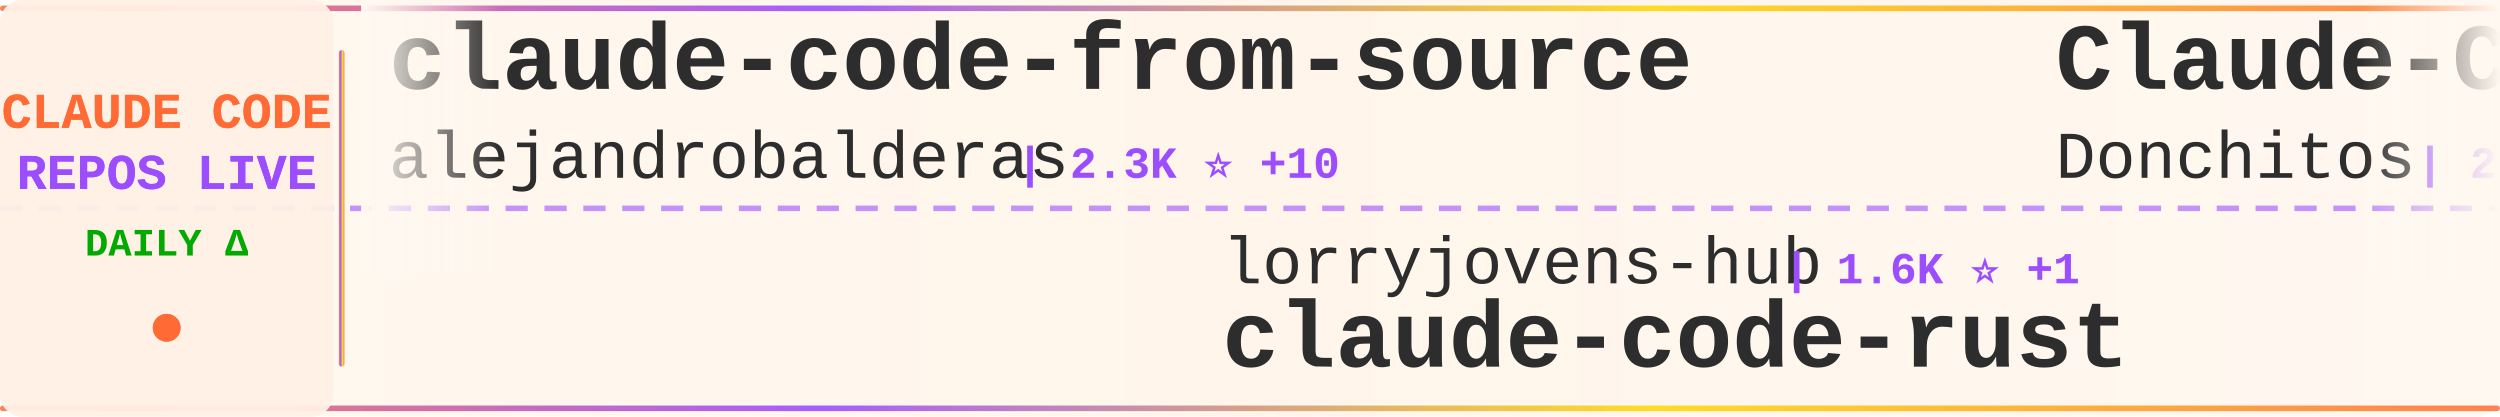
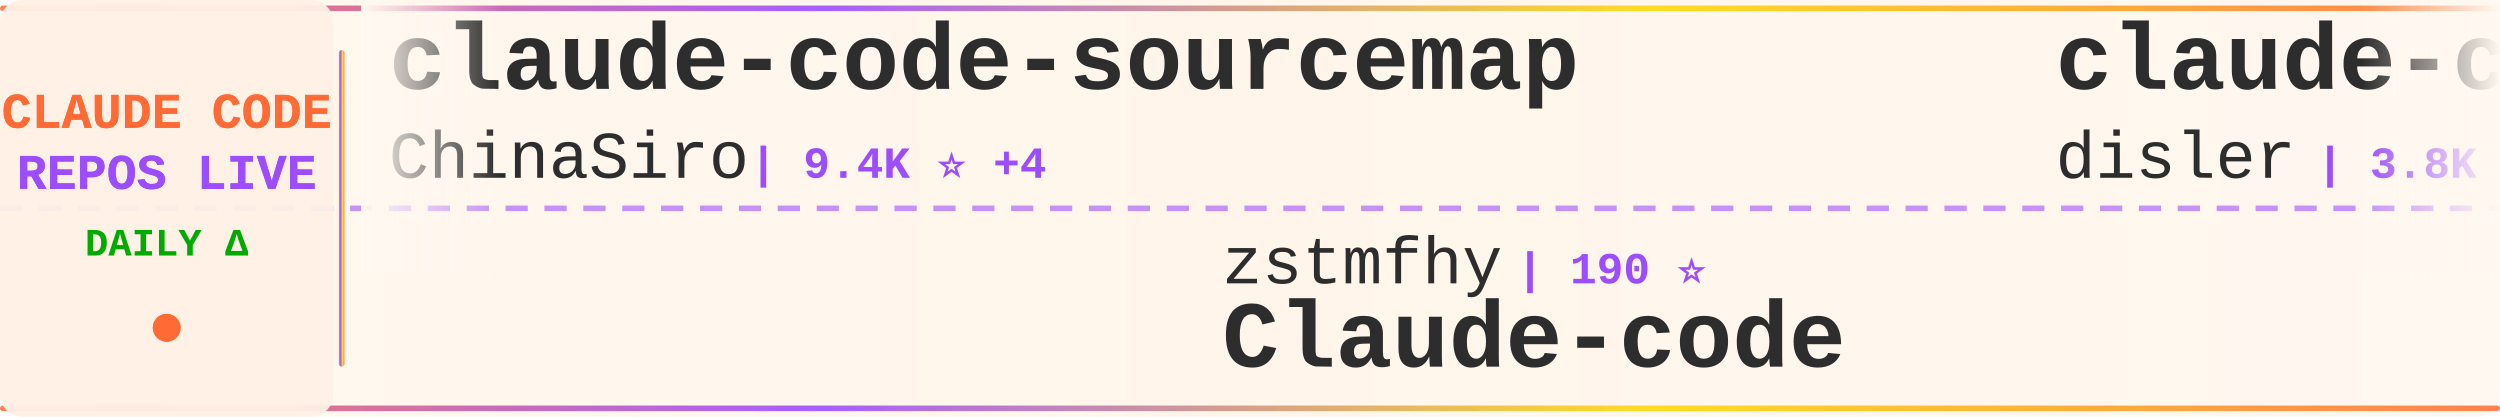
<svg xmlns="http://www.w3.org/2000/svg" width="900" height="150">
  <defs>
    <linearGradient id="tickerBg" x1="0%" y1="0%" x2="100%" y2="0%">
      <stop offset="0%" style="stop-color:#fff8f0;stop-opacity:0.98" />
      <stop offset="50%" style="stop-color:#fff5eb;stop-opacity:1" />
      <stop offset="100%" style="stop-color:#fff8f0;stop-opacity:0.98" />
    </linearGradient>
    <linearGradient id="borderGrad" x1="0%" y1="0%" x2="100%" y2="0%">
      <stop offset="0%" style="stop-color:#FF6B35;stop-opacity:0.85">
        <animate attributeName="stop-opacity" values="0.85;1;0.85" dur="2s" repeatCount="indefinite" />
      </stop>
      <stop offset="33%" style="stop-color:#9C4EFF;stop-opacity:0.9">
        <animate attributeName="stop-opacity" values="0.9;1;0.9" dur="2.2s" repeatCount="indefinite" />
      </stop>
      <stop offset="66%" style="stop-color:#FFD700;stop-opacity:0.85">
        <animate attributeName="stop-opacity" values="0.85;1;0.85" dur="1.8s" repeatCount="indefinite" />
      </stop>
      <stop offset="100%" style="stop-color:#FF6B35;stop-opacity:0.85">
        <animate attributeName="stop-opacity" values="0.85;1;0.85" dur="2s" repeatCount="indefinite" />
      </stop>
    </linearGradient>
    <filter id="textGlow">
      <feGaussianBlur stdDeviation="0.15" result="coloredBlur" />
      <feMerge>
        <feMergeNode in="coloredBlur" />
        <feMergeNode in="SourceGraphic" />
      </feMerge>
    </filter>
    <filter id="metricGlow">
      <feGaussianBlur stdDeviation="0.2" result="coloredBlur" />
      <feMerge>
        <feMergeNode in="coloredBlur" />
        <feMergeNode in="SourceGraphic" />
      </feMerge>
    </filter>
    <linearGradient id="leftFade" x1="0%" y1="0%" x2="100%" y2="0%">
      <stop offset="0%" style="stop-color:#fff8f0;stop-opacity:1" />
      <stop offset="100%" style="stop-color:#fff8f0;stop-opacity:0" />
    </linearGradient>
    <linearGradient id="rightFade" x1="0%" y1="0%" x2="100%" y2="0%">
      <stop offset="0%" style="stop-color:#fff8f0;stop-opacity:0" />
      <stop offset="100%" style="stop-color:#fff8f0;stop-opacity:1" />
    </linearGradient>
  </defs>
  <rect width="900" height="150" fill="url(#tickerBg)" rx="8" />
  <rect x="0" y="2" width="900" height="2" fill="url(#borderGrad)" rx="1" />
  <rect x="0" y="146" width="900" height="2" fill="url(#borderGrad)" rx="1" />
  <line x1="0" y1="75" x2="900" y2="75" stroke="#9C4EFF" stroke-width="2" stroke-dasharray="8 6" opacity="0.6" />
  <rect x="0" y="0" width="120" height="150" fill="#fff0e6" opacity="0.95" rx="8" />
  <text x="60" y="46" font-family="'Courier New', monospace" font-size="18" font-weight="bold" fill="#FF6B35" text-anchor="middle" filter="url(#textGlow)">
    CLAUDE CODE
  </text>
  <text x="60" y="68" font-family="'Courier New', monospace" font-size="18" font-weight="bold" fill="#9C4EFF" text-anchor="middle" filter="url(#textGlow)">
    REPOS LIVE
  </text>
  <text x="60" y="92" font-family="'Courier New', monospace" font-size="14" font-weight="bold" fill="#00aa00" text-anchor="middle">
    DAILY Δ
  </text>
  <circle cx="60" cy="118" r="5" fill="#FF6B35" filter="url(#metricGlow)">
    <animate attributeName="r" values="4;6;4" dur="1.5s" repeatCount="indefinite" />
    <animate attributeName="opacity" values="0.6;1;0.6" dur="1.5s" repeatCount="indefinite" />
  </circle>
  <rect x="122" y="18" width="2" height="114" fill="url(#borderGrad)" rx="1" />
  <clipPath id="tickerClip">
    <rect x="130" y="0" width="770" height="150" />
  </clipPath>
  <g clip-path="url(#tickerClip)">
    <g id="tickerItems">
      <animateTransform attributeName="transform" attributeType="XML" type="translate" from="0 0" to="-3000 0" dur="54s" repeatCount="indefinite" />
      <g transform="translate(0, 0)">
-         <text x="140" y="32" font-family="'Courier New', monospace" font-size="34" font-weight="bold" fill="#2d2d2d">claude-code-from-source</text>
-         <text x="140" y="64" font-family="'Courier New', monospace" font-size="24" font-weight="normal" fill="#2d2d2d" opacity="1.0">alejandrobalderas</text>
-         <text x="366" y="64" font-family="'Courier New', monospace" font-size="16" font-weight="bold" fill="#9C4EFF"> | 2.3K ⭐ +10</text>
+         <text x="140" y="32" font-family="'Courier New', monospace" font-size="34" font-weight="bold" fill="#2d2d2d">claude-code-sourcemap</text>
+         <text x="140" y="64" font-family="'Courier New', monospace" font-size="24" font-weight="normal" fill="#2d2d2d" opacity="1.0">ChinaSiro</text>
+         <text x="270" y="64" font-family="'Courier New', monospace" font-size="16" font-weight="bold" fill="#9C4EFF"> | 9.4K ⭐ +4</text>
      </g>
      <g transform="translate(300, 0)">
-         <text x="140" y="102" font-family="'Courier New', monospace" font-size="24" font-weight="normal" fill="#2d2d2d" opacity="1.0">lorryjovens-hub</text>
-         <text x="342" y="102" font-family="'Courier New', monospace" font-size="16" font-weight="bold" fill="#9C4EFF"> | 1.6K ⭐ +1</text>
-         <text x="140" y="132" font-family="'Courier New', monospace" font-size="34" font-weight="bold" fill="#2d2d2d">claude-code-rust</text>
+         <text x="140" y="102" font-family="'Courier New', monospace" font-size="24" font-weight="normal" fill="#2d2d2d" opacity="1.0">zstmfhy</text>
+         <text x="246" y="102" font-family="'Courier New', monospace" font-size="16" font-weight="bold" fill="#9C4EFF"> | 190 ⭐</text>
+         <text x="140" y="132" font-family="'Courier New', monospace" font-size="34" font-weight="bold" fill="#2d2d2d">Claude-code</text>
      </g>
      <g transform="translate(600, 0)">
-         <text x="140" y="32" font-family="'Courier New', monospace" font-size="34" font-weight="bold" fill="#2d2d2d">Claude-Code-Game-Studios</text>
-         <text x="140" y="64" font-family="'Courier New', monospace" font-size="24" font-weight="normal" fill="#2d2d2d" opacity="1.0">Donchitos</text>
-         <text x="270" y="64" font-family="'Courier New', monospace" font-size="16" font-weight="bold" fill="#9C4EFF"> | 22.1K ⭐ +55</text>
+         <text x="140" y="32" font-family="'Courier New', monospace" font-size="34" font-weight="bold" fill="#2d2d2d">claude-code-hooks-master...</text>
+         <text x="140" y="64" font-family="'Courier New', monospace" font-size="24" font-weight="normal" fill="#2d2d2d" opacity="1.0">disler</text>
+         <text x="234" y="64" font-family="'Courier New', monospace" font-size="16" font-weight="bold" fill="#9C4EFF"> | 3.8K ⭐ +2</text>
      </g>
      <g transform="translate(900, 0)">
-         <text x="140" y="102" font-family="'Courier New', monospace" font-size="24" font-weight="normal" fill="#2d2d2d" opacity="1.0">AprilNEA</text>
-         <text x="258" y="102" font-family="'Courier New', monospace" font-size="16" font-weight="bold" fill="#9C4EFF"> | 388 ⭐</text>
-         <text x="140" y="132" font-family="'Courier New', monospace" font-size="34" font-weight="bold" fill="#2d2d2d">claude-code-source</text>
+         <text x="140" y="102" font-family="'Courier New', monospace" font-size="24" font-weight="normal" fill="#2d2d2d" opacity="1.0">shareAI-lab</text>
+         <text x="294" y="102" font-family="'Courier New', monospace" font-size="16" font-weight="bold" fill="#9C4EFF"> | 68.0K ⭐ +230</text>
+         <text x="140" y="132" font-family="'Courier New', monospace" font-size="34" font-weight="bold" fill="#2d2d2d">learn-claude-code</text>
      </g>
      <g transform="translate(1200, 0)">
-         <text x="140" y="32" font-family="'Courier New', monospace" font-size="34" font-weight="bold" fill="#2d2d2d">learn-claude-code</text>
-         <text x="140" y="64" font-family="'Courier New', monospace" font-size="24" font-weight="normal" fill="#2d2d2d" opacity="1.0">shareAI-lab</text>
-         <text x="294" y="64" font-family="'Courier New', monospace" font-size="16" font-weight="bold" fill="#9C4EFF"> | 68.0K ⭐ +221</text>
+         <text x="140" y="32" font-family="'Courier New', monospace" font-size="34" font-weight="bold" fill="#2d2d2d">claude-code-guide</text>
+         <text x="140" y="64" font-family="'Courier New', monospace" font-size="24" font-weight="normal" fill="#2d2d2d" opacity="1.0">Cranot</text>
+         <text x="234" y="64" font-family="'Courier New', monospace" font-size="16" font-weight="bold" fill="#9C4EFF"> | 2.8K ⭐ +4</text>
      </g>
      <g transform="translate(1500, 0)">
-         <text x="140" y="102" font-family="'Courier New', monospace" font-size="24" font-weight="normal" fill="#2d2d2d" opacity="1.0">FlorianBruniaux</text>
-         <text x="342" y="102" font-family="'Courier New', monospace" font-size="16" font-weight="bold" fill="#9C4EFF"> | 5.2K ⭐ +27</text>
-         <text x="140" y="132" font-family="'Courier New', monospace" font-size="34" font-weight="bold" fill="#2d2d2d">claude-code-ultimate-gui...</text>
+         <text x="140" y="102" font-family="'Courier New', monospace" font-size="24" font-weight="normal" fill="#2d2d2d" opacity="1.0">digitalsamba</text>
+         <text x="306" y="102" font-family="'Courier New', monospace" font-size="16" font-weight="bold" fill="#9C4EFF"> | 1.6K ⭐ +15</text>
+         <text x="140" y="132" font-family="'Courier New', monospace" font-size="34" font-weight="bold" fill="#2d2d2d">claude-code-video-toolki...</text>
      </g>
      <g transform="translate(1800, 0)">
-         <text x="140" y="32" font-family="'Courier New', monospace" font-size="34" font-weight="bold" fill="#2d2d2d">Dive-into-Claude-Code</text>
-         <text x="140" y="64" font-family="'Courier New', monospace" font-size="24" font-weight="normal" fill="#2d2d2d" opacity="1.0">VILA-Lab</text>
-         <text x="258" y="64" font-family="'Courier New', monospace" font-size="16" font-weight="bold" fill="#9C4EFF"> | 1.7K ⭐ +11</text>
+         <text x="140" y="32" font-family="'Courier New', monospace" font-size="34" font-weight="bold" fill="#2d2d2d">claude-code-spec-workflo...</text>
+         <text x="140" y="64" font-family="'Courier New', monospace" font-size="24" font-weight="normal" fill="#2d2d2d" opacity="1.0">Pimzino</text>
+         <text x="246" y="64" font-family="'Courier New', monospace" font-size="16" font-weight="bold" fill="#9C4EFF"> | 3.8K ⭐ +2</text>
      </g>
      <g transform="translate(2100, 0)">
-         <text x="140" y="102" font-family="'Courier New', monospace" font-size="24" font-weight="normal" fill="#2d2d2d" opacity="1.0">nicedreamzapp</text>
-         <text x="318" y="102" font-family="'Courier New', monospace" font-size="16" font-weight="bold" fill="#9C4EFF"> | 2.8K ⭐ +7</text>
-         <text x="140" y="132" font-family="'Courier New', monospace" font-size="34" font-weight="bold" fill="#2d2d2d">claude-code-local</text>
+         <text x="140" y="102" font-family="'Courier New', monospace" font-size="24" font-weight="normal" fill="#2d2d2d" opacity="1.0">kodu-ai</text>
+         <text x="246" y="102" font-family="'Courier New', monospace" font-size="16" font-weight="bold" fill="#9C4EFF"> | 5.3K ⭐</text>
+         <text x="140" y="132" font-family="'Courier New', monospace" font-size="34" font-weight="bold" fill="#2d2d2d">claude-coder</text>
      </g>
      <g transform="translate(2400, 0)">
-         <text x="140" y="32" font-family="'Courier New', monospace" font-size="34" font-weight="bold" fill="#2d2d2d">claude-code-settings</text>
-         <text x="140" y="64" font-family="'Courier New', monospace" font-size="24" font-weight="normal" fill="#2d2d2d" opacity="1.0">feiskyer</text>
-         <text x="258" y="64" font-family="'Courier New', monospace" font-size="16" font-weight="bold" fill="#9C4EFF"> | 1.6K ⭐ +1</text>
+         <text x="140" y="32" font-family="'Courier New', monospace" font-size="34" font-weight="bold" fill="#2d2d2d">Auto-claude-code-researc...</text>
+         <text x="140" y="64" font-family="'Courier New', monospace" font-size="24" font-weight="normal" fill="#2d2d2d" opacity="1.0">wanshuiyin</text>
+         <text x="282" y="64" font-family="'Courier New', monospace" font-size="16" font-weight="bold" fill="#9C4EFF"> | 12.5K ⭐ +54</text>
      </g>
      <g transform="translate(2700, 0)">
-         <text x="140" y="102" font-family="'Courier New', monospace" font-size="24" font-weight="normal" fill="#2d2d2d" opacity="1.0">huangjia2019</text>
-         <text x="306" y="102" font-family="'Courier New', monospace" font-size="16" font-weight="bold" fill="#9C4EFF"> | 872 ⭐ +8</text>
-         <text x="140" y="132" font-family="'Courier New', monospace" font-size="34" font-weight="bold" fill="#2d2d2d">claude-code-engineering</text>
+         <text x="140" y="102" font-family="'Courier New', monospace" font-size="24" font-weight="normal" fill="#2d2d2d" opacity="1.0">chauncygu</text>
+         <text x="270" y="102" font-family="'Courier New', monospace" font-size="16" font-weight="bold" fill="#9C4EFF"> | 2.7K ⭐ +6</text>
+         <text x="140" y="132" font-family="'Courier New', monospace" font-size="34" font-weight="bold" fill="#2d2d2d">collection-claude-code-s...</text>
      </g>
      <g transform="translate(3000, 0)">
-         <text x="140" y="32" font-family="'Courier New', monospace" font-size="34" font-weight="bold" fill="#2d2d2d">claude-code-from-source</text>
-         <text x="140" y="64" font-family="'Courier New', monospace" font-size="24" font-weight="normal" fill="#2d2d2d" opacity="1.0">alejandrobalderas</text>
-         <text x="366" y="64" font-family="'Courier New', monospace" font-size="16" font-weight="bold" fill="#9C4EFF"> | 2.3K ⭐ +10</text>
+         <text x="140" y="32" font-family="'Courier New', monospace" font-size="34" font-weight="bold" fill="#2d2d2d">claude-code-sourcemap</text>
+         <text x="140" y="64" font-family="'Courier New', monospace" font-size="24" font-weight="normal" fill="#2d2d2d" opacity="1.0">ChinaSiro</text>
+         <text x="270" y="64" font-family="'Courier New', monospace" font-size="16" font-weight="bold" fill="#9C4EFF"> | 9.4K ⭐ +4</text>
      </g>
      <g transform="translate(3300, 0)">
-         <text x="140" y="102" font-family="'Courier New', monospace" font-size="24" font-weight="normal" fill="#2d2d2d" opacity="1.0">lorryjovens-hub</text>
-         <text x="342" y="102" font-family="'Courier New', monospace" font-size="16" font-weight="bold" fill="#9C4EFF"> | 1.6K ⭐ +1</text>
-         <text x="140" y="132" font-family="'Courier New', monospace" font-size="34" font-weight="bold" fill="#2d2d2d">claude-code-rust</text>
+         <text x="140" y="102" font-family="'Courier New', monospace" font-size="24" font-weight="normal" fill="#2d2d2d" opacity="1.0">zstmfhy</text>
+         <text x="246" y="102" font-family="'Courier New', monospace" font-size="16" font-weight="bold" fill="#9C4EFF"> | 190 ⭐</text>
+         <text x="140" y="132" font-family="'Courier New', monospace" font-size="34" font-weight="bold" fill="#2d2d2d">Claude-code</text>
      </g>
      <g transform="translate(3600, 0)">
-         <text x="140" y="32" font-family="'Courier New', monospace" font-size="34" font-weight="bold" fill="#2d2d2d">Claude-Code-Game-Studios</text>
-         <text x="140" y="64" font-family="'Courier New', monospace" font-size="24" font-weight="normal" fill="#2d2d2d" opacity="1.0">Donchitos</text>
-         <text x="270" y="64" font-family="'Courier New', monospace" font-size="16" font-weight="bold" fill="#9C4EFF"> | 22.1K ⭐ +55</text>
+         <text x="140" y="32" font-family="'Courier New', monospace" font-size="34" font-weight="bold" fill="#2d2d2d">claude-code-hooks-master...</text>
+         <text x="140" y="64" font-family="'Courier New', monospace" font-size="24" font-weight="normal" fill="#2d2d2d" opacity="1.0">disler</text>
+         <text x="234" y="64" font-family="'Courier New', monospace" font-size="16" font-weight="bold" fill="#9C4EFF"> | 3.8K ⭐ +2</text>
      </g>
      <g transform="translate(3900, 0)">
-         <text x="140" y="102" font-family="'Courier New', monospace" font-size="24" font-weight="normal" fill="#2d2d2d" opacity="1.0">AprilNEA</text>
-         <text x="258" y="102" font-family="'Courier New', monospace" font-size="16" font-weight="bold" fill="#9C4EFF"> | 388 ⭐</text>
-         <text x="140" y="132" font-family="'Courier New', monospace" font-size="34" font-weight="bold" fill="#2d2d2d">claude-code-source</text>
+         <text x="140" y="102" font-family="'Courier New', monospace" font-size="24" font-weight="normal" fill="#2d2d2d" opacity="1.0">shareAI-lab</text>
+         <text x="294" y="102" font-family="'Courier New', monospace" font-size="16" font-weight="bold" fill="#9C4EFF"> | 68.0K ⭐ +230</text>
+         <text x="140" y="132" font-family="'Courier New', monospace" font-size="34" font-weight="bold" fill="#2d2d2d">learn-claude-code</text>
      </g>
    </g>
  </g>
  <rect x="130" y="0" width="50" height="100" fill="url(#leftFade)" />
  <rect x="850" y="0" width="50" height="100" fill="url(#rightFade)" />
</svg>
